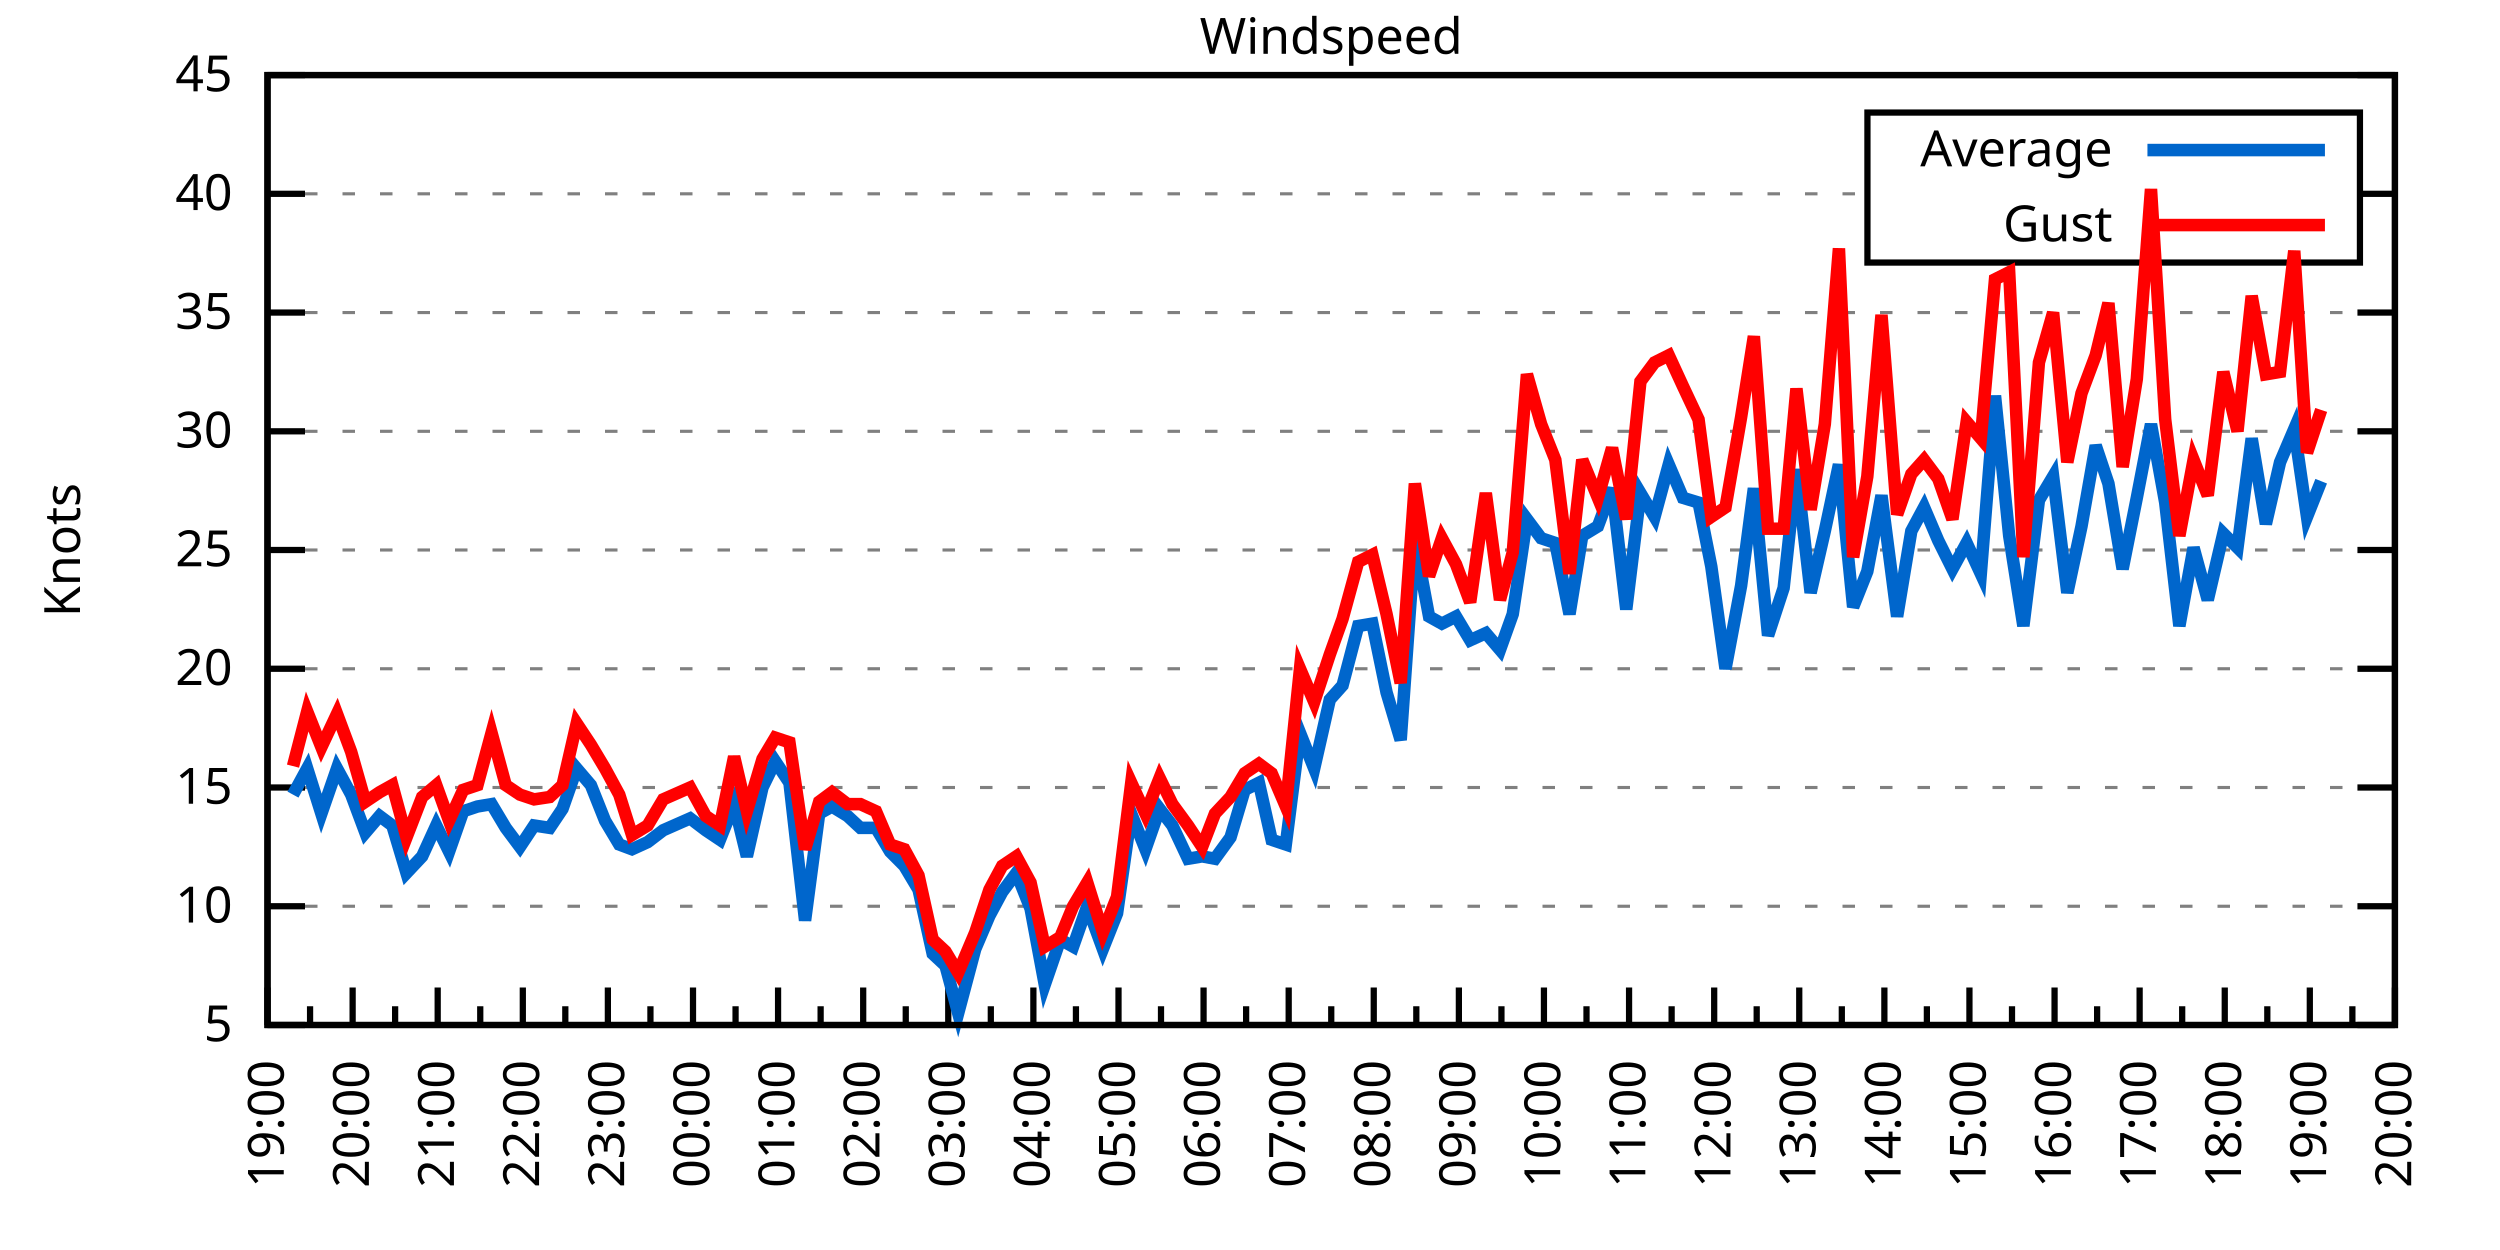
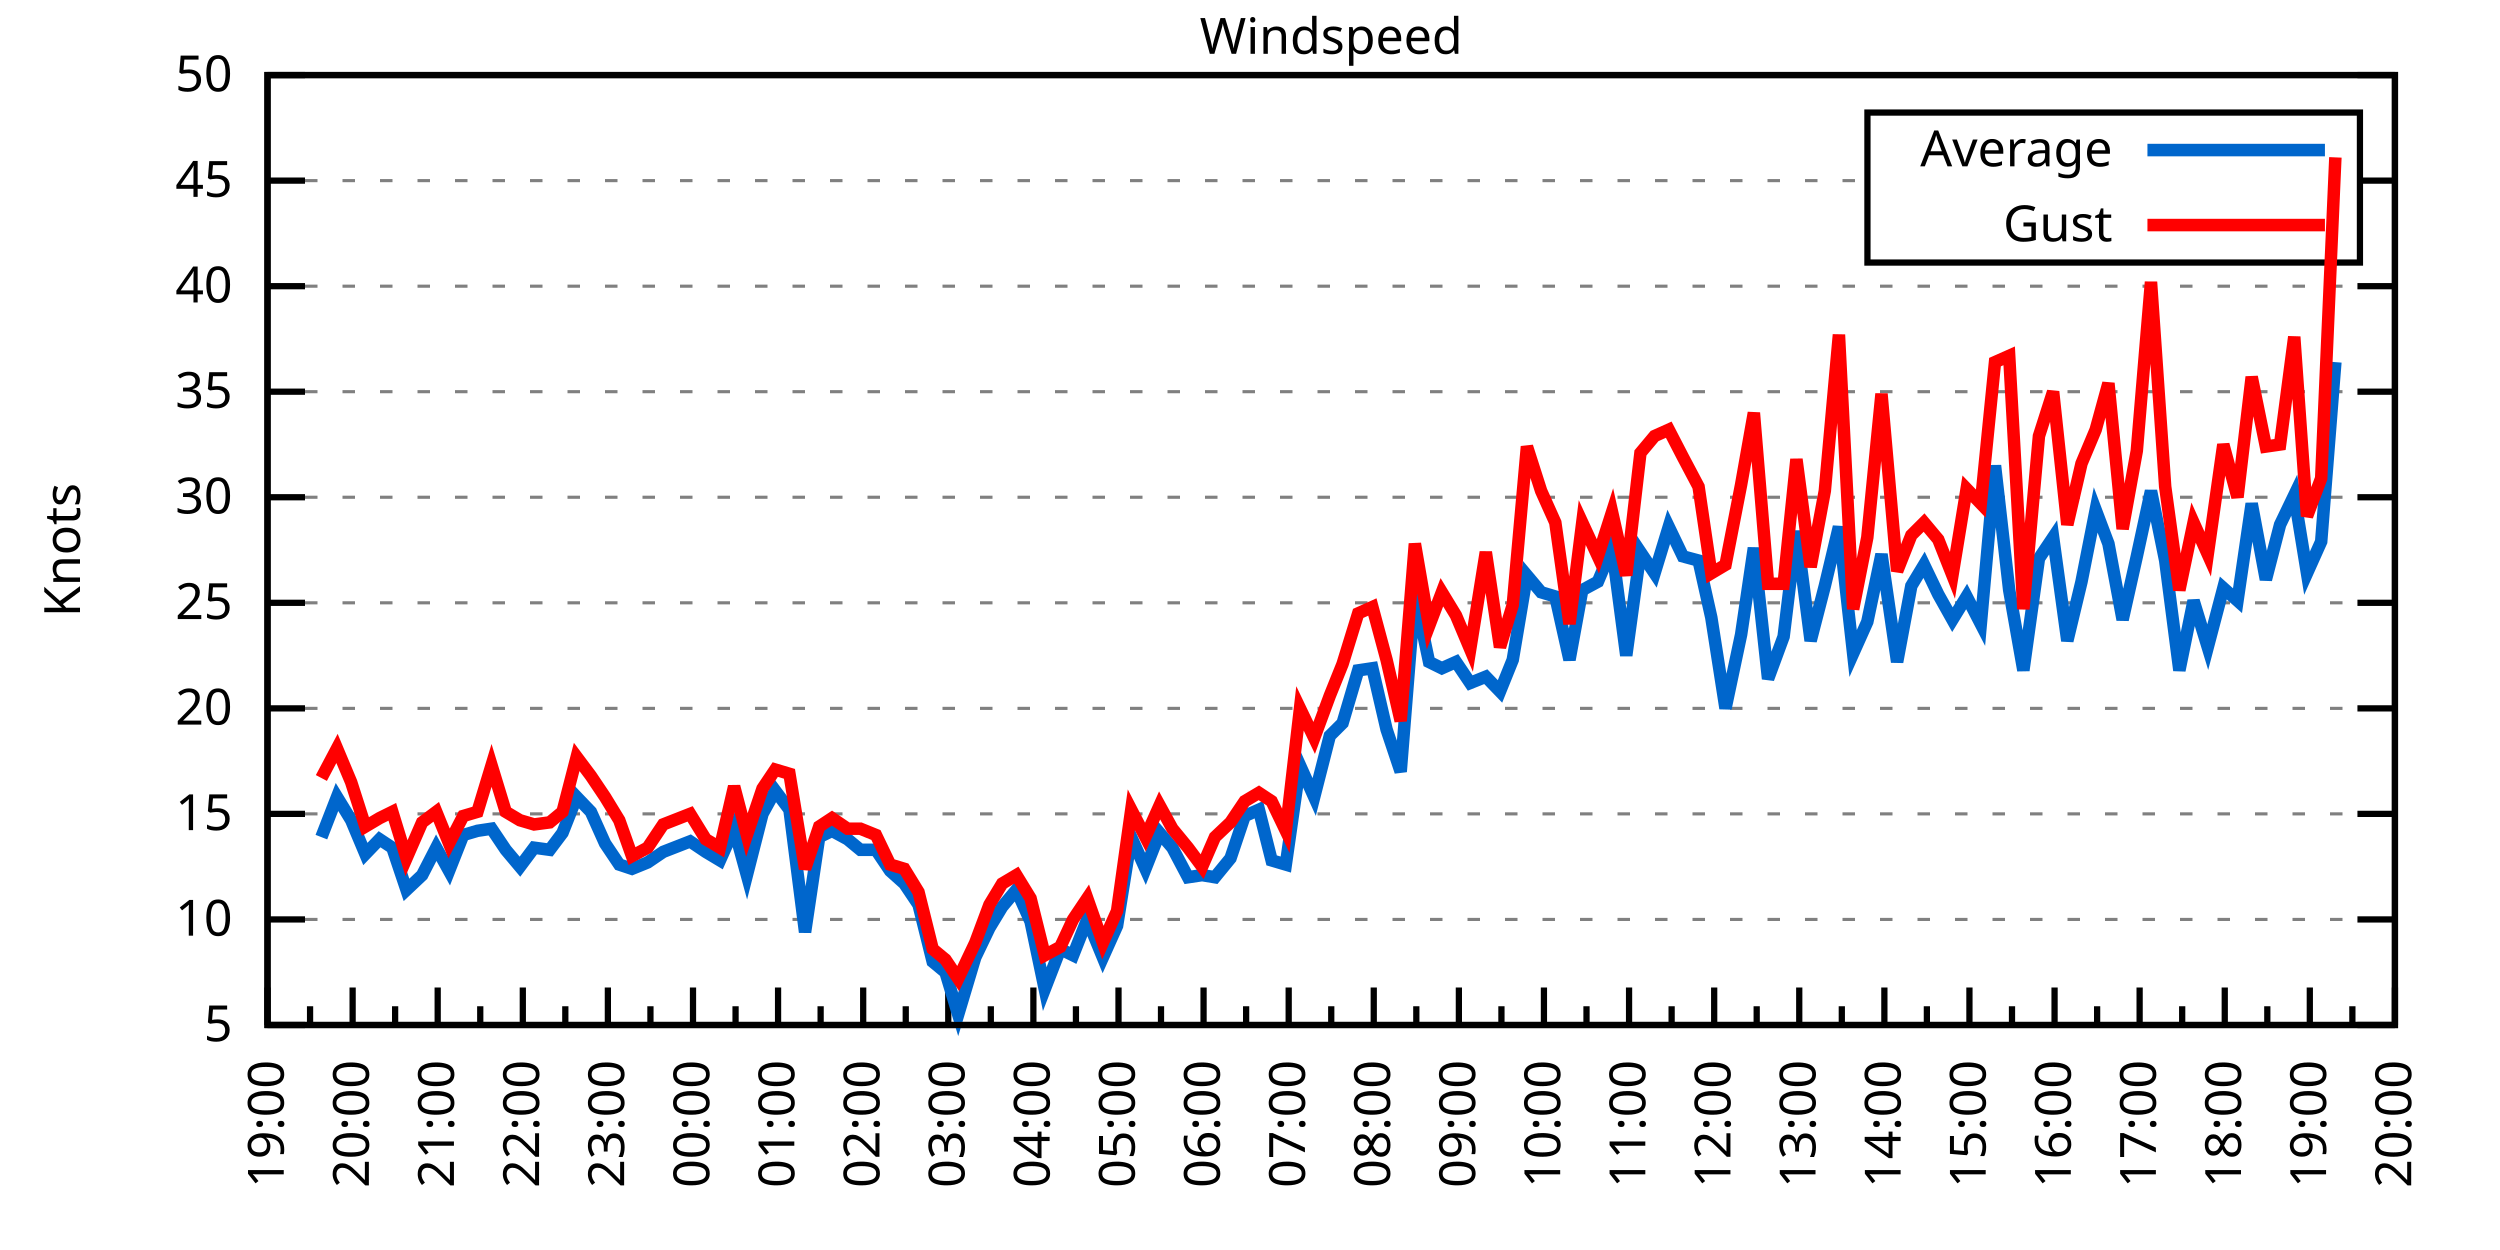
<svg xmlns="http://www.w3.org/2000/svg" xmlns:xlink="http://www.w3.org/1999/xlink" width="400" height="200" viewBox="0 0 400 200">
  <g id="gnuplot_canvas">
    <rect x="0" y="0" width="400" height="200" fill="none" />
    <defs>
      <circle id="gpDot" r="0.5" stroke-width="0.5" stroke="currentColor" />
      <path id="gpPt0" stroke-width="0.333" stroke="currentColor" d="M-1,0 h2 M0,-1 v2" />
      <path id="gpPt1" stroke-width="0.333" stroke="currentColor" d="M-1,-1 L1,1 M1,-1 L-1,1" />
      <path id="gpPt2" stroke-width="0.333" stroke="currentColor" d="M-1,0 L1,0 M0,-1 L0,1 M-1,-1 L1,1 M-1,1 L1,-1" />
      <rect id="gpPt3" stroke-width="0.333" stroke="currentColor" x="-1" y="-1" width="2" height="2" />
      <rect id="gpPt4" stroke-width="0.333" stroke="currentColor" fill="currentColor" x="-1" y="-1" width="2" height="2" />
      <circle id="gpPt5" stroke-width="0.333" stroke="currentColor" cx="0" cy="0" r="1" />
      <use xlink:href="#gpPt5" id="gpPt6" fill="currentColor" stroke="none" />
      <path id="gpPt7" stroke-width="0.333" stroke="currentColor" d="M0,-1.33 L-1.33,0.67 L1.33,0.67 z" />
      <use xlink:href="#gpPt7" id="gpPt8" fill="currentColor" stroke="none" />
      <use xlink:href="#gpPt7" id="gpPt9" stroke="currentColor" transform="rotate(180)" />
      <use xlink:href="#gpPt9" id="gpPt10" fill="currentColor" stroke="none" />
      <use xlink:href="#gpPt3" id="gpPt11" stroke="currentColor" transform="rotate(45)" />
      <use xlink:href="#gpPt11" id="gpPt12" fill="currentColor" stroke="none" />
      <path id="gpPt13" stroke-width="0.333" stroke="currentColor" d="M0,1.330 L1.265,0.411 L0.782,-1.067 L-0.782,-1.076 L-1.265,0.411 z" />
      <use xlink:href="#gpPt13" id="gpPt14" fill="currentColor" stroke="none" />
      <filter id="textbox" filterUnits="objectBoundingBox" x="0" y="0" height="1" width="1">
        <feFlood flood-color="white" flood-opacity="1" result="bgnd" />
        <feComposite in="SourceGraphic" in2="bgnd" operator="atop" />
      </filter>
      <filter id="greybox" filterUnits="objectBoundingBox" x="0" y="0" height="1" width="1">
        <feFlood flood-color="lightgrey" flood-opacity="1" result="grey" />
        <feComposite in="SourceGraphic" in2="grey" operator="atop" />
      </filter>
    </defs>
    <g fill="none" color="white" stroke="currentColor" stroke-width="1.00" stroke-linecap="butt" stroke-linejoin="miter">
</g>
    <g fill="none" color="black" stroke="currentColor" stroke-width="1.00" stroke-linecap="butt" stroke-linejoin="miter">
      <g stroke="none" shape-rendering="crispEdges">
        <polygon fill="rgb(255, 255, 255)" points="42.80,164.00 383.18,164.00 383.18,12.02 42.80,12.02 " />
      </g>
    </g>
    <g fill="none" color="black" stroke="currentColor" stroke-width="1.00" stroke-linecap="butt" stroke-linejoin="miter">
</g>
    <g fill="none" color="black" stroke="black" stroke-width="0.50" stroke-linecap="butt" stroke-linejoin="miter">
</g>
    <g fill="none" color="gray" stroke="currentColor" stroke-width="0.50" stroke-linecap="butt" stroke-linejoin="miter">
      <path stroke="gray" stroke-dasharray="2,4" class="gridline" d="M42.80,164.00 L383.19,164.00  " />
    </g>
    <g fill="none" color="gray" stroke="gray" stroke-width="1.00" stroke-linecap="butt" stroke-linejoin="miter">
</g>
    <g fill="none" color="black" stroke="currentColor" stroke-width="1.00" stroke-linecap="butt" stroke-linejoin="miter">
      <path stroke="black" d="M42.80,164.00 L48.80,164.00 M383.19,164.00 L377.19,164.00  " />
      <g transform="translate(37.20,166.60)" stroke="none" fill="black" font-family="Sans" font-size="8.00" text-anchor="end">
        <text>
          <tspan font-family="Sans"> 5</tspan>
        </text>
      </g>
    </g>
    <g fill="none" color="black" stroke="currentColor" stroke-width="1.00" stroke-linecap="butt" stroke-linejoin="miter">
</g>
    <g fill="none" color="black" stroke="black" stroke-width="0.50" stroke-linecap="butt" stroke-linejoin="miter">
</g>
    <g fill="none" color="gray" stroke="currentColor" stroke-width="0.50" stroke-linecap="butt" stroke-linejoin="miter">
-       <path stroke="gray" stroke-dasharray="2,4" class="gridline" d="M42.80,145.00 L383.19,145.00  " />
-     </g>
-     <g fill="none" color="gray" stroke="gray" stroke-width="1.00" stroke-linecap="butt" stroke-linejoin="miter">
- </g>
-     <g fill="none" color="black" stroke="currentColor" stroke-width="1.00" stroke-linecap="butt" stroke-linejoin="miter">
-       <path stroke="black" d="M42.80,145.00 L48.80,145.00 M383.19,145.00 L377.19,145.00  " />
-       <g transform="translate(37.20,147.60)" stroke="none" fill="black" font-family="Sans" font-size="8.00" text-anchor="end">
+       <path stroke="gray" stroke-dasharray="2,4" class="gridline" d="M42.80,147.11 L383.19,147.11  " />
+     </g>
+     <g fill="none" color="gray" stroke="gray" stroke-width="1.00" stroke-linecap="butt" stroke-linejoin="miter">
+ </g>
+     <g fill="none" color="black" stroke="currentColor" stroke-width="1.00" stroke-linecap="butt" stroke-linejoin="miter">
+       <path stroke="black" d="M42.80,147.11 L48.80,147.11 M383.19,147.11 L377.19,147.11  " />
+       <g transform="translate(37.20,149.71)" stroke="none" fill="black" font-family="Sans" font-size="8.00" text-anchor="end">
        <text>
          <tspan font-family="Sans"> 10</tspan>
        </text>
      </g>
    </g>
    <g fill="none" color="black" stroke="currentColor" stroke-width="1.00" stroke-linecap="butt" stroke-linejoin="miter">
</g>
    <g fill="none" color="black" stroke="black" stroke-width="0.50" stroke-linecap="butt" stroke-linejoin="miter">
</g>
    <g fill="none" color="gray" stroke="currentColor" stroke-width="0.50" stroke-linecap="butt" stroke-linejoin="miter">
-       <path stroke="gray" stroke-dasharray="2,4" class="gridline" d="M42.80,126.00 L383.19,126.00  " />
-     </g>
-     <g fill="none" color="gray" stroke="gray" stroke-width="1.00" stroke-linecap="butt" stroke-linejoin="miter">
- </g>
-     <g fill="none" color="black" stroke="currentColor" stroke-width="1.00" stroke-linecap="butt" stroke-linejoin="miter">
-       <path stroke="black" d="M42.80,126.00 L48.80,126.00 M383.19,126.00 L377.19,126.00  " />
-       <g transform="translate(37.20,128.60)" stroke="none" fill="black" font-family="Sans" font-size="8.00" text-anchor="end">
+       <path stroke="gray" stroke-dasharray="2,4" class="gridline" d="M42.80,130.22 L383.19,130.22  " />
+     </g>
+     <g fill="none" color="gray" stroke="gray" stroke-width="1.00" stroke-linecap="butt" stroke-linejoin="miter">
+ </g>
+     <g fill="none" color="black" stroke="currentColor" stroke-width="1.00" stroke-linecap="butt" stroke-linejoin="miter">
+       <path stroke="black" d="M42.80,130.22 L48.80,130.22 M383.19,130.22 L377.19,130.22  " />
+       <g transform="translate(37.20,132.82)" stroke="none" fill="black" font-family="Sans" font-size="8.00" text-anchor="end">
        <text>
          <tspan font-family="Sans"> 15</tspan>
        </text>
      </g>
    </g>
    <g fill="none" color="black" stroke="currentColor" stroke-width="1.00" stroke-linecap="butt" stroke-linejoin="miter">
</g>
    <g fill="none" color="black" stroke="black" stroke-width="0.50" stroke-linecap="butt" stroke-linejoin="miter">
</g>
    <g fill="none" color="gray" stroke="currentColor" stroke-width="0.50" stroke-linecap="butt" stroke-linejoin="miter">
-       <path stroke="gray" stroke-dasharray="2,4" class="gridline" d="M42.80,107.00 L383.19,107.00  " />
-     </g>
-     <g fill="none" color="gray" stroke="gray" stroke-width="1.00" stroke-linecap="butt" stroke-linejoin="miter">
- </g>
-     <g fill="none" color="black" stroke="currentColor" stroke-width="1.00" stroke-linecap="butt" stroke-linejoin="miter">
-       <path stroke="black" d="M42.80,107.00 L48.80,107.00 M383.19,107.00 L377.19,107.00  " />
-       <g transform="translate(37.20,109.60)" stroke="none" fill="black" font-family="Sans" font-size="8.00" text-anchor="end">
+       <path stroke="gray" stroke-dasharray="2,4" class="gridline" d="M42.80,113.34 L383.19,113.34  " />
+     </g>
+     <g fill="none" color="gray" stroke="gray" stroke-width="1.00" stroke-linecap="butt" stroke-linejoin="miter">
+ </g>
+     <g fill="none" color="black" stroke="currentColor" stroke-width="1.00" stroke-linecap="butt" stroke-linejoin="miter">
+       <path stroke="black" d="M42.80,113.34 L48.80,113.34 M383.19,113.34 L377.19,113.34  " />
+       <g transform="translate(37.20,115.94)" stroke="none" fill="black" font-family="Sans" font-size="8.00" text-anchor="end">
        <text>
          <tspan font-family="Sans"> 20</tspan>
        </text>
      </g>
    </g>
    <g fill="none" color="black" stroke="currentColor" stroke-width="1.00" stroke-linecap="butt" stroke-linejoin="miter">
</g>
    <g fill="none" color="black" stroke="black" stroke-width="0.50" stroke-linecap="butt" stroke-linejoin="miter">
</g>
    <g fill="none" color="gray" stroke="currentColor" stroke-width="0.50" stroke-linecap="butt" stroke-linejoin="miter">
-       <path stroke="gray" stroke-dasharray="2,4" class="gridline" d="M42.80,88.00 L383.19,88.00  " />
-     </g>
-     <g fill="none" color="gray" stroke="gray" stroke-width="1.00" stroke-linecap="butt" stroke-linejoin="miter">
- </g>
-     <g fill="none" color="black" stroke="currentColor" stroke-width="1.00" stroke-linecap="butt" stroke-linejoin="miter">
-       <path stroke="black" d="M42.80,88.00 L48.80,88.00 M383.19,88.00 L377.19,88.00  " />
-       <g transform="translate(37.20,90.60)" stroke="none" fill="black" font-family="Sans" font-size="8.00" text-anchor="end">
+       <path stroke="gray" stroke-dasharray="2,4" class="gridline" d="M42.80,96.45 L383.19,96.45  " />
+     </g>
+     <g fill="none" color="gray" stroke="gray" stroke-width="1.00" stroke-linecap="butt" stroke-linejoin="miter">
+ </g>
+     <g fill="none" color="black" stroke="currentColor" stroke-width="1.00" stroke-linecap="butt" stroke-linejoin="miter">
+       <path stroke="black" d="M42.80,96.45 L48.80,96.45 M383.19,96.45 L377.19,96.45  " />
+       <g transform="translate(37.20,99.05)" stroke="none" fill="black" font-family="Sans" font-size="8.00" text-anchor="end">
        <text>
          <tspan font-family="Sans"> 25</tspan>
        </text>
      </g>
    </g>
    <g fill="none" color="black" stroke="currentColor" stroke-width="1.00" stroke-linecap="butt" stroke-linejoin="miter">
</g>
    <g fill="none" color="black" stroke="black" stroke-width="0.50" stroke-linecap="butt" stroke-linejoin="miter">
</g>
    <g fill="none" color="gray" stroke="currentColor" stroke-width="0.50" stroke-linecap="butt" stroke-linejoin="miter">
-       <path stroke="gray" stroke-dasharray="2,4" class="gridline" d="M42.80,69.01 L383.19,69.01  " />
-     </g>
-     <g fill="none" color="gray" stroke="gray" stroke-width="1.00" stroke-linecap="butt" stroke-linejoin="miter">
- </g>
-     <g fill="none" color="black" stroke="currentColor" stroke-width="1.00" stroke-linecap="butt" stroke-linejoin="miter">
-       <path stroke="black" d="M42.80,69.01 L48.80,69.01 M383.19,69.01 L377.19,69.01  " />
-       <g transform="translate(37.20,71.61)" stroke="none" fill="black" font-family="Sans" font-size="8.00" text-anchor="end">
+       <path stroke="gray" stroke-dasharray="2,4" class="gridline" d="M42.80,79.56 L383.19,79.56  " />
+     </g>
+     <g fill="none" color="gray" stroke="gray" stroke-width="1.00" stroke-linecap="butt" stroke-linejoin="miter">
+ </g>
+     <g fill="none" color="black" stroke="currentColor" stroke-width="1.00" stroke-linecap="butt" stroke-linejoin="miter">
+       <path stroke="black" d="M42.80,79.56 L48.80,79.56 M383.19,79.56 L377.19,79.56  " />
+       <g transform="translate(37.20,82.16)" stroke="none" fill="black" font-family="Sans" font-size="8.00" text-anchor="end">
        <text>
          <tspan font-family="Sans"> 30</tspan>
        </text>
      </g>
    </g>
    <g fill="none" color="black" stroke="currentColor" stroke-width="1.00" stroke-linecap="butt" stroke-linejoin="miter">
</g>
    <g fill="none" color="black" stroke="black" stroke-width="0.50" stroke-linecap="butt" stroke-linejoin="miter">
</g>
    <g fill="none" color="gray" stroke="currentColor" stroke-width="0.50" stroke-linecap="butt" stroke-linejoin="miter">
-       <path stroke="gray" stroke-dasharray="2,4" class="gridline" d="M42.80,50.01 L383.19,50.01  " />
-     </g>
-     <g fill="none" color="gray" stroke="gray" stroke-width="1.00" stroke-linecap="butt" stroke-linejoin="miter">
- </g>
-     <g fill="none" color="black" stroke="currentColor" stroke-width="1.00" stroke-linecap="butt" stroke-linejoin="miter">
-       <path stroke="black" d="M42.80,50.01 L48.80,50.01 M383.19,50.01 L377.19,50.01  " />
-       <g transform="translate(37.20,52.61)" stroke="none" fill="black" font-family="Sans" font-size="8.00" text-anchor="end">
+       <path stroke="gray" stroke-dasharray="2,4" class="gridline" d="M42.80,62.67 L383.19,62.67  " />
+     </g>
+     <g fill="none" color="gray" stroke="gray" stroke-width="1.00" stroke-linecap="butt" stroke-linejoin="miter">
+ </g>
+     <g fill="none" color="black" stroke="currentColor" stroke-width="1.00" stroke-linecap="butt" stroke-linejoin="miter">
+       <path stroke="black" d="M42.80,62.67 L48.80,62.67 M383.19,62.67 L377.19,62.67  " />
+       <g transform="translate(37.20,65.27)" stroke="none" fill="black" font-family="Sans" font-size="8.00" text-anchor="end">
        <text>
          <tspan font-family="Sans"> 35</tspan>
        </text>
      </g>
    </g>
    <g fill="none" color="black" stroke="currentColor" stroke-width="1.00" stroke-linecap="butt" stroke-linejoin="miter">
</g>
    <g fill="none" color="black" stroke="black" stroke-width="0.50" stroke-linecap="butt" stroke-linejoin="miter">
</g>
    <g fill="none" color="gray" stroke="currentColor" stroke-width="0.50" stroke-linecap="butt" stroke-linejoin="miter">
-       <path stroke="gray" stroke-dasharray="2,4" class="gridline" d="M42.80,31.01 L298.79,31.01 M377.59,31.01 L383.19,31.01  " />
-     </g>
-     <g fill="none" color="gray" stroke="gray" stroke-width="1.00" stroke-linecap="butt" stroke-linejoin="miter">
- </g>
-     <g fill="none" color="black" stroke="currentColor" stroke-width="1.00" stroke-linecap="butt" stroke-linejoin="miter">
-       <path stroke="black" d="M42.80,31.01 L48.80,31.01 M383.19,31.01 L377.19,31.01  " />
-       <g transform="translate(37.20,33.61)" stroke="none" fill="black" font-family="Sans" font-size="8.00" text-anchor="end">
+       <path stroke="gray" stroke-dasharray="2,4" class="gridline" d="M42.80,45.79 L383.19,45.79  " />
+     </g>
+     <g fill="none" color="gray" stroke="gray" stroke-width="1.00" stroke-linecap="butt" stroke-linejoin="miter">
+ </g>
+     <g fill="none" color="black" stroke="currentColor" stroke-width="1.00" stroke-linecap="butt" stroke-linejoin="miter">
+       <path stroke="black" d="M42.80,45.79 L48.80,45.79 M383.19,45.79 L377.19,45.79  " />
+       <g transform="translate(37.20,48.39)" stroke="none" fill="black" font-family="Sans" font-size="8.00" text-anchor="end">
        <text>
          <tspan font-family="Sans"> 40</tspan>
+         </text>
+       </g>
+     </g>
+     <g fill="none" color="black" stroke="currentColor" stroke-width="1.00" stroke-linecap="butt" stroke-linejoin="miter">
+ </g>
+     <g fill="none" color="black" stroke="black" stroke-width="0.50" stroke-linecap="butt" stroke-linejoin="miter">
+ </g>
+     <g fill="none" color="gray" stroke="currentColor" stroke-width="0.50" stroke-linecap="butt" stroke-linejoin="miter">
+       <path stroke="gray" stroke-dasharray="2,4" class="gridline" d="M42.80,28.90 L298.79,28.90 M377.59,28.90 L383.19,28.90  " />
+     </g>
+     <g fill="none" color="gray" stroke="gray" stroke-width="1.00" stroke-linecap="butt" stroke-linejoin="miter">
+ </g>
+     <g fill="none" color="black" stroke="currentColor" stroke-width="1.00" stroke-linecap="butt" stroke-linejoin="miter">
+       <path stroke="black" d="M42.80,28.90 L48.80,28.90 M383.19,28.90 L377.19,28.90  " />
+       <g transform="translate(37.20,31.50)" stroke="none" fill="black" font-family="Sans" font-size="8.00" text-anchor="end">
+         <text>
+           <tspan font-family="Sans"> 45</tspan>
        </text>
      </g>
    </g>
    <g fill="none" color="black" stroke="currentColor" stroke-width="1.00" stroke-linecap="butt" stroke-linejoin="miter">
</g>
    <g fill="none" color="black" stroke="black" stroke-width="0.50" stroke-linecap="butt" stroke-linejoin="miter">
</g>
    <g fill="none" color="gray" stroke="currentColor" stroke-width="0.50" stroke-linecap="butt" stroke-linejoin="miter">
      <path stroke="gray" stroke-dasharray="2,4" class="gridline" d="M42.80,12.01 L383.19,12.01  " />
    </g>
    <g fill="none" color="gray" stroke="gray" stroke-width="1.00" stroke-linecap="butt" stroke-linejoin="miter">
</g>
    <g fill="none" color="black" stroke="currentColor" stroke-width="1.00" stroke-linecap="butt" stroke-linejoin="miter">
      <path stroke="black" d="M42.80,12.01 L48.80,12.01 M383.19,12.01 L377.19,12.01  " />
      <g transform="translate(37.20,14.61)" stroke="none" fill="black" font-family="Sans" font-size="8.00" text-anchor="end">
        <text>
-           <tspan font-family="Sans"> 45</tspan>
+           <tspan font-family="Sans"> 50</tspan>
        </text>
      </g>
    </g>
    <g fill="none" color="black" stroke="currentColor" stroke-width="1.00" stroke-linecap="butt" stroke-linejoin="miter">
      <path stroke="black" d="M42.80,164.00 L42.80,158.00  " />
      <g transform="translate(45.40,169.60) rotate(270)" stroke="none" fill="black" font-family="Sans" font-size="8.00" text-anchor="end">
        <text>
          <tspan font-family="Sans">19:00</tspan>
        </text>
      </g>
    </g>
    <g fill="none" color="black" stroke="currentColor" stroke-width="1.00" stroke-linecap="butt" stroke-linejoin="miter">
      <path stroke="black" d="M49.61,164.00 L49.61,161.00 M56.42,164.00 L56.42,158.00  " />
      <g transform="translate(59.02,169.60) rotate(270)" stroke="none" fill="black" font-family="Sans" font-size="8.00" text-anchor="end">
        <text>
          <tspan font-family="Sans">20:00</tspan>
        </text>
      </g>
    </g>
    <g fill="none" color="black" stroke="currentColor" stroke-width="1.00" stroke-linecap="butt" stroke-linejoin="miter">
      <path stroke="black" d="M63.22,164.00 L63.22,161.00 M70.03,164.00 L70.03,158.00  " />
      <g transform="translate(72.63,169.60) rotate(270)" stroke="none" fill="black" font-family="Sans" font-size="8.00" text-anchor="end">
        <text>
          <tspan font-family="Sans">21:00</tspan>
        </text>
      </g>
    </g>
    <g fill="none" color="black" stroke="currentColor" stroke-width="1.00" stroke-linecap="butt" stroke-linejoin="miter">
      <path stroke="black" d="M76.84,164.00 L76.84,161.00 M83.65,164.00 L83.65,158.00  " />
      <g transform="translate(86.25,169.60) rotate(270)" stroke="none" fill="black" font-family="Sans" font-size="8.00" text-anchor="end">
        <text>
          <tspan font-family="Sans">22:00</tspan>
        </text>
      </g>
    </g>
    <g fill="none" color="black" stroke="currentColor" stroke-width="1.00" stroke-linecap="butt" stroke-linejoin="miter">
      <path stroke="black" d="M90.45,164.00 L90.45,161.00 M97.26,164.00 L97.26,158.00  " />
      <g transform="translate(99.86,169.60) rotate(270)" stroke="none" fill="black" font-family="Sans" font-size="8.00" text-anchor="end">
        <text>
          <tspan font-family="Sans">23:00</tspan>
        </text>
      </g>
    </g>
    <g fill="none" color="black" stroke="currentColor" stroke-width="1.00" stroke-linecap="butt" stroke-linejoin="miter">
      <path stroke="black" d="M104.07,164.00 L104.07,161.00 M110.88,164.00 L110.88,158.00  " />
      <g transform="translate(113.48,169.60) rotate(270)" stroke="none" fill="black" font-family="Sans" font-size="8.00" text-anchor="end">
        <text>
          <tspan font-family="Sans">00:00</tspan>
        </text>
      </g>
    </g>
    <g fill="none" color="black" stroke="currentColor" stroke-width="1.00" stroke-linecap="butt" stroke-linejoin="miter">
      <path stroke="black" d="M117.69,164.00 L117.69,161.00 M124.49,164.00 L124.49,158.00  " />
      <g transform="translate(127.09,169.60) rotate(270)" stroke="none" fill="black" font-family="Sans" font-size="8.00" text-anchor="end">
        <text>
          <tspan font-family="Sans">01:00</tspan>
        </text>
      </g>
    </g>
    <g fill="none" color="black" stroke="currentColor" stroke-width="1.00" stroke-linecap="butt" stroke-linejoin="miter">
      <path stroke="black" d="M131.30,164.00 L131.30,161.00 M138.11,164.00 L138.11,158.00  " />
      <g transform="translate(140.71,169.60) rotate(270)" stroke="none" fill="black" font-family="Sans" font-size="8.00" text-anchor="end">
        <text>
          <tspan font-family="Sans">02:00</tspan>
        </text>
      </g>
    </g>
    <g fill="none" color="black" stroke="currentColor" stroke-width="1.00" stroke-linecap="butt" stroke-linejoin="miter">
      <path stroke="black" d="M144.92,164.00 L144.92,161.00 M151.72,164.00 L151.72,158.00  " />
      <g transform="translate(154.32,169.60) rotate(270)" stroke="none" fill="black" font-family="Sans" font-size="8.00" text-anchor="end">
        <text>
          <tspan font-family="Sans">03:00</tspan>
        </text>
      </g>
    </g>
    <g fill="none" color="black" stroke="currentColor" stroke-width="1.00" stroke-linecap="butt" stroke-linejoin="miter">
      <path stroke="black" d="M158.53,164.00 L158.53,161.00 M165.34,164.00 L165.34,158.00  " />
      <g transform="translate(167.94,169.60) rotate(270)" stroke="none" fill="black" font-family="Sans" font-size="8.00" text-anchor="end">
        <text>
          <tspan font-family="Sans">04:00</tspan>
        </text>
      </g>
    </g>
    <g fill="none" color="black" stroke="currentColor" stroke-width="1.00" stroke-linecap="butt" stroke-linejoin="miter">
      <path stroke="black" d="M172.15,164.00 L172.15,161.00 M178.96,164.00 L178.96,158.00  " />
      <g transform="translate(181.56,169.60) rotate(270)" stroke="none" fill="black" font-family="Sans" font-size="8.00" text-anchor="end">
        <text>
          <tspan font-family="Sans">05:00</tspan>
        </text>
      </g>
    </g>
    <g fill="none" color="black" stroke="currentColor" stroke-width="1.00" stroke-linecap="butt" stroke-linejoin="miter">
      <path stroke="black" d="M185.76,164.00 L185.76,161.00 M192.57,164.00 L192.57,158.00  " />
      <g transform="translate(195.17,169.60) rotate(270)" stroke="none" fill="black" font-family="Sans" font-size="8.00" text-anchor="end">
        <text>
          <tspan font-family="Sans">06:00</tspan>
        </text>
      </g>
    </g>
    <g fill="none" color="black" stroke="currentColor" stroke-width="1.00" stroke-linecap="butt" stroke-linejoin="miter">
      <path stroke="black" d="M199.38,164.00 L199.38,161.00 M206.19,164.00 L206.19,158.00  " />
      <g transform="translate(208.79,169.60) rotate(270)" stroke="none" fill="black" font-family="Sans" font-size="8.00" text-anchor="end">
        <text>
          <tspan font-family="Sans">07:00</tspan>
        </text>
      </g>
    </g>
    <g fill="none" color="black" stroke="currentColor" stroke-width="1.00" stroke-linecap="butt" stroke-linejoin="miter">
      <path stroke="black" d="M213.00,164.00 L213.00,161.00 M219.80,164.00 L219.80,158.00  " />
      <g transform="translate(222.40,169.60) rotate(270)" stroke="none" fill="black" font-family="Sans" font-size="8.00" text-anchor="end">
        <text>
          <tspan font-family="Sans">08:00</tspan>
        </text>
      </g>
    </g>
    <g fill="none" color="black" stroke="currentColor" stroke-width="1.00" stroke-linecap="butt" stroke-linejoin="miter">
      <path stroke="black" d="M226.61,164.00 L226.61,161.00 M233.42,164.00 L233.42,158.00  " />
      <g transform="translate(236.02,169.60) rotate(270)" stroke="none" fill="black" font-family="Sans" font-size="8.00" text-anchor="end">
        <text>
          <tspan font-family="Sans">09:00</tspan>
        </text>
      </g>
    </g>
    <g fill="none" color="black" stroke="currentColor" stroke-width="1.00" stroke-linecap="butt" stroke-linejoin="miter">
      <path stroke="black" d="M240.23,164.00 L240.23,161.00 M247.03,164.00 L247.03,158.00  " />
      <g transform="translate(249.63,169.60) rotate(270)" stroke="none" fill="black" font-family="Sans" font-size="8.00" text-anchor="end">
        <text>
          <tspan font-family="Sans">10:00</tspan>
        </text>
      </g>
    </g>
    <g fill="none" color="black" stroke="currentColor" stroke-width="1.00" stroke-linecap="butt" stroke-linejoin="miter">
      <path stroke="black" d="M253.84,164.00 L253.84,161.00 M260.65,164.00 L260.65,158.00  " />
      <g transform="translate(263.25,169.60) rotate(270)" stroke="none" fill="black" font-family="Sans" font-size="8.00" text-anchor="end">
        <text>
          <tspan font-family="Sans">11:00</tspan>
        </text>
      </g>
    </g>
    <g fill="none" color="black" stroke="currentColor" stroke-width="1.00" stroke-linecap="butt" stroke-linejoin="miter">
      <path stroke="black" d="M267.46,164.00 L267.46,161.00 M274.27,164.00 L274.27,158.00  " />
      <g transform="translate(276.87,169.60) rotate(270)" stroke="none" fill="black" font-family="Sans" font-size="8.00" text-anchor="end">
        <text>
          <tspan font-family="Sans">12:00</tspan>
        </text>
      </g>
    </g>
    <g fill="none" color="black" stroke="currentColor" stroke-width="1.00" stroke-linecap="butt" stroke-linejoin="miter">
      <path stroke="black" d="M281.07,164.00 L281.07,161.00 M287.88,164.00 L287.88,158.00  " />
      <g transform="translate(290.48,169.60) rotate(270)" stroke="none" fill="black" font-family="Sans" font-size="8.00" text-anchor="end">
        <text>
          <tspan font-family="Sans">13:00</tspan>
        </text>
      </g>
    </g>
    <g fill="none" color="black" stroke="currentColor" stroke-width="1.00" stroke-linecap="butt" stroke-linejoin="miter">
      <path stroke="black" d="M294.69,164.00 L294.69,161.00 M301.50,164.00 L301.50,158.00  " />
      <g transform="translate(304.10,169.60) rotate(270)" stroke="none" fill="black" font-family="Sans" font-size="8.00" text-anchor="end">
        <text>
          <tspan font-family="Sans">14:00</tspan>
        </text>
      </g>
    </g>
    <g fill="none" color="black" stroke="currentColor" stroke-width="1.00" stroke-linecap="butt" stroke-linejoin="miter">
      <path stroke="black" d="M308.30,164.00 L308.30,161.00 M315.11,164.00 L315.11,158.00  " />
      <g transform="translate(317.71,169.60) rotate(270)" stroke="none" fill="black" font-family="Sans" font-size="8.00" text-anchor="end">
        <text>
          <tspan font-family="Sans">15:00</tspan>
        </text>
      </g>
    </g>
    <g fill="none" color="black" stroke="currentColor" stroke-width="1.00" stroke-linecap="butt" stroke-linejoin="miter">
      <path stroke="black" d="M321.92,164.00 L321.92,161.00 M328.73,164.00 L328.73,158.00  " />
      <g transform="translate(331.33,169.60) rotate(270)" stroke="none" fill="black" font-family="Sans" font-size="8.00" text-anchor="end">
        <text>
          <tspan font-family="Sans">16:00</tspan>
        </text>
      </g>
    </g>
    <g fill="none" color="black" stroke="currentColor" stroke-width="1.00" stroke-linecap="butt" stroke-linejoin="miter">
      <path stroke="black" d="M335.54,164.00 L335.54,161.00 M342.34,164.00 L342.34,158.00  " />
      <g transform="translate(344.94,169.60) rotate(270)" stroke="none" fill="black" font-family="Sans" font-size="8.00" text-anchor="end">
        <text>
          <tspan font-family="Sans">17:00</tspan>
        </text>
      </g>
    </g>
    <g fill="none" color="black" stroke="currentColor" stroke-width="1.00" stroke-linecap="butt" stroke-linejoin="miter">
      <path stroke="black" d="M349.15,164.00 L349.15,161.00 M355.96,164.00 L355.96,158.00  " />
      <g transform="translate(358.56,169.60) rotate(270)" stroke="none" fill="black" font-family="Sans" font-size="8.00" text-anchor="end">
        <text>
          <tspan font-family="Sans">18:00</tspan>
        </text>
      </g>
    </g>
    <g fill="none" color="black" stroke="currentColor" stroke-width="1.00" stroke-linecap="butt" stroke-linejoin="miter">
      <path stroke="black" d="M362.77,164.00 L362.77,161.00 M369.57,164.00 L369.57,158.00  " />
      <g transform="translate(372.17,169.60) rotate(270)" stroke="none" fill="black" font-family="Sans" font-size="8.00" text-anchor="end">
        <text>
          <tspan font-family="Sans">19:00</tspan>
        </text>
      </g>
    </g>
    <g fill="none" color="black" stroke="currentColor" stroke-width="1.00" stroke-linecap="butt" stroke-linejoin="miter">
      <path stroke="black" d="M376.38,164.00 L376.38,161.00 M383.19,164.00 L383.19,158.00  " />
      <g transform="translate(385.79,169.60) rotate(270)" stroke="none" fill="black" font-family="Sans" font-size="8.00" text-anchor="end">
        <text>
          <tspan font-family="Sans">20:00</tspan>
        </text>
      </g>
    </g>
    <g fill="none" color="black" stroke="currentColor" stroke-width="1.00" stroke-linecap="butt" stroke-linejoin="miter">
</g>
    <g fill="none" color="black" stroke="currentColor" stroke-width="1.00" stroke-linecap="butt" stroke-linejoin="miter">
      <path stroke="black" d="M42.80,12.01 L42.80,164.00 L383.19,164.00 L383.19,12.01 L42.80,12.01 Z  " />
    </g>
    <g fill="none" color="black" stroke="currentColor" stroke-width="1.00" stroke-linecap="butt" stroke-linejoin="miter">
      <g transform="translate(12.80,88.01) rotate(270)" stroke="none" fill="black" font-family="Sans" font-size="8.00" text-anchor="middle">
        <text>
          <tspan font-family="Sans">Knots</tspan>
        </text>
      </g>
    </g>
    <g fill="none" color="black" stroke="currentColor" stroke-width="1.00" stroke-linecap="butt" stroke-linejoin="miter">
</g>
    <g fill="none" color="black" stroke="currentColor" stroke-width="1.00" stroke-linecap="butt" stroke-linejoin="miter">
      <path stroke="black" d="M298.79,42.01 L298.79,18.01 L377.59,18.01 L377.59,42.01 L298.79,42.01 Z  " />
    </g>
    <g id="Windspeed_plot_1">
      <g fill="none" color="white" stroke="black" stroke-width="2.00" stroke-linecap="butt" stroke-linejoin="miter">
</g>
      <g fill="none" color="black" stroke="currentColor" stroke-width="2.00" stroke-linecap="butt" stroke-linejoin="miter">
        <g transform="translate(337.99,26.61)" stroke="none" fill="black" font-family="Sans" font-size="8.00" text-anchor="end">
          <text>
            <tspan font-family="Sans">Average</tspan>
          </text>
        </g>
      </g>
      <g fill="none" color="black" stroke="currentColor" stroke-width="2.00" stroke-linecap="butt" stroke-linejoin="miter">
-         <path stroke="rgb(  0, 102, 204)" d="M343.59,24.01 L371.99,24.01 M46.88,127.14 L49.15,122.96 L51.42,130.18 L53.92,122.96 L56.19,127.14 L58.46,133.22   L60.73,130.56 L62.77,132.08 L65.04,139.68 L67.54,137.02 L69.80,132.08 L71.85,136.26 L74.12,129.80 L76.39,129.04   L78.65,128.66 L80.92,132.46 L83.19,135.50 L85.46,132.08 L87.96,132.46 L90.00,129.42 L92.27,122.96 L94.54,125.62   L96.81,131.32 L99.08,135.12 L101.12,135.88 L103.62,134.74 L106.11,132.84 L110.42,130.94 L112.92,132.84 L115.19,134.36   L117.46,128.66 L119.50,137.02 L122.00,126.00 L124.04,121.82 L126.31,125.24 L128.81,147.28 L131.07,130.18 L133.12,129.04   L135.61,130.56 L137.66,132.46 L140.15,132.46 L142.42,136.26 L144.69,138.54 L146.96,142.34 L149.23,152.60 L151.27,154.50   L153.31,162.10 L156.04,151.84 L158.31,146.52 L160.35,142.72 L162.62,139.68 L164.89,145.38 L167.16,157.54 L169.65,150.32   L171.69,151.46 L173.96,145.00 L176.46,151.84 L178.73,146.14 L181.00,130.18 L183.27,135.88 L185.54,129.42 L187.58,132.08   L190.08,137.40 L192.34,137.02 L194.39,137.40 L196.88,133.98 L199.15,126.38 L201.42,125.24 L203.46,134.36 L205.73,135.12   L208.00,117.26 L210.27,122.96 L212.77,111.94 L214.81,109.66 L217.31,100.16 L219.58,99.78 L221.85,110.80 L224.11,118.40   L226.38,86.49 L228.65,98.64 L230.70,99.78 L232.96,98.64 L235.23,102.44 L237.73,101.30 L240.00,103.96 L242.04,98.26   L244.31,83.07 L246.58,86.11 L248.85,86.87 L251.12,98.26 L253.16,85.73 L255.66,84.21 L257.93,78.13 L260.20,97.50   L262.47,78.89 L264.73,82.69 L267.00,74.33 L269.27,79.65 L271.77,80.41 L273.81,90.66 L276.08,107.00 L278.58,93.70   L280.62,78.13 L282.89,101.68 L285.38,94.08 L287.43,75.09 L289.70,94.84 L291.97,84.97 L294.23,74.33 L296.50,97.12   L298.77,91.42 L301.04,79.27 L303.54,98.64 L305.81,84.97 L307.85,81.17 L310.12,86.49 L312.39,91.04 L314.66,86.87   L316.93,91.80 L319.20,63.31 L321.47,85.73 L323.74,100.16 L326.23,80.03 L328.50,76.23 L330.77,94.84 L333.04,84.21   L335.31,71.29 L337.35,77.37 L339.62,91.04 L341.89,79.65 L344.16,67.87 L346.43,80.41 L348.70,100.16 L350.97,87.63   L353.24,95.98 L355.73,85.35 L358.00,87.63 L360.27,70.15 L362.54,83.83 L364.81,73.95 L367.08,68.63 L369.12,82.69   L371.39,76.99  " />
+         <path stroke="rgb(  0, 102, 204)" d="M343.59,24.01 L371.99,24.01 M51.42,133.94 L53.92,127.52 L56.19,131.24 L58.46,136.64 L60.73,134.28 L62.77,135.63   L65.04,142.38 L67.54,140.02 L69.80,135.63 L71.85,139.34 L74.12,133.60 L76.39,132.93 L78.65,132.59 L80.92,135.97   L83.19,138.67 L85.46,135.63 L87.96,135.97 L90.00,133.26 L92.27,127.52 L94.54,129.89 L96.81,134.95 L99.08,138.33   L101.12,139.01 L103.62,137.99 L106.11,136.30 L110.42,134.62 L112.92,136.30 L115.19,137.66 L117.46,132.59 L119.50,140.02   L122.00,130.22 L124.04,126.51 L126.31,129.55 L128.81,149.14 L131.07,133.94 L133.12,132.93 L135.61,134.28 L137.66,135.97   L140.15,135.97 L142.42,139.34 L144.69,141.37 L146.96,144.75 L149.23,153.87 L151.27,155.56 L153.31,162.31 L156.04,153.19   L158.31,148.46 L160.35,145.09 L162.62,142.38 L164.89,147.45 L167.16,158.26 L169.65,151.84 L171.69,152.85 L173.96,147.11   L176.46,153.19 L178.73,148.13 L181.00,133.94 L183.27,139.01 L185.54,133.26 L187.58,135.63 L190.08,140.36 L192.34,140.02   L194.39,140.36 L196.88,137.32 L199.15,130.56 L201.42,129.55 L203.46,137.66 L205.73,138.33 L208.00,122.46 L210.27,127.52   L212.77,117.73 L214.81,115.70 L217.31,107.26 L219.58,106.92 L221.85,116.71 L224.11,123.47 L226.38,95.10 L228.65,105.91   L230.70,106.92 L232.96,105.91 L235.23,109.28 L237.73,108.27 L240.00,110.63 L242.04,105.57 L244.31,92.06 L246.58,94.76   L248.85,95.44 L251.12,105.57 L253.16,94.42 L255.66,93.07 L257.93,87.67 L260.20,104.89 L262.47,88.34 L264.73,91.72   L267.00,84.29 L269.27,89.02 L271.77,89.69 L273.81,98.81 L276.08,113.34 L278.58,101.52 L280.62,87.67 L282.89,108.61   L285.38,101.85 L287.43,84.97 L289.70,102.53 L291.97,93.75 L294.23,84.29 L296.50,104.56 L298.77,99.49 L301.04,88.68   L303.54,105.91 L305.81,93.75 L307.85,90.37 L310.12,95.10 L312.39,99.15 L314.66,95.44 L316.93,99.83 L319.20,74.49   L321.47,94.42 L323.74,107.26 L326.23,89.36 L328.50,85.98 L330.77,102.53 L333.04,93.07 L335.31,81.59 L337.35,86.99   L339.62,99.15 L341.89,89.02 L344.16,78.55 L346.43,89.69 L348.70,107.26 L350.97,96.11 L353.24,103.54 L355.73,94.08   L358.00,96.11 L360.27,80.57 L362.54,92.73 L364.81,83.95 L367.08,79.22 L369.12,91.72 L371.39,86.65 L373.66,57.94    " />
      </g>
    </g>
    <g id="Windspeed_plot_2">
      <g fill="none" color="black" stroke="currentColor" stroke-width="2.00" stroke-linecap="butt" stroke-linejoin="miter">
        <g transform="translate(337.99,38.61)" stroke="none" fill="black" font-family="Sans" font-size="8.00" text-anchor="end">
          <text>
            <tspan font-family="Sans">Gust</tspan>
          </text>
        </g>
      </g>
      <g fill="none" color="black" stroke="currentColor" stroke-width="2.00" stroke-linecap="butt" stroke-linejoin="miter">
-         <path stroke="rgb(255,   0,   0)" d="M343.59,36.01 L371.99,36.01 M46.88,122.58 L49.15,113.84 L51.42,119.54 L53.92,114.22 L56.19,120.30 L58.46,128.28   L60.73,126.76 L62.77,125.62 L65.04,133.98 L67.54,127.52 L69.80,125.62 L71.85,131.32 L74.12,126.38 L76.39,125.62   L78.65,117.26 L80.92,125.62 L83.19,127.14 L85.46,127.90 L87.96,127.52 L90.00,125.62 L92.27,115.74 L94.54,119.16   L96.81,122.96 L99.08,127.14 L101.12,133.60 L103.62,132.08 L106.11,127.90 L110.42,126.00 L112.92,130.56 L115.19,132.08   L117.46,121.06 L119.50,129.80 L122.00,121.44 L124.04,118.02 L126.31,118.78 L128.81,135.88 L131.07,128.28 L133.12,126.76   L135.61,128.66 L137.66,128.66 L140.15,129.80 L142.42,135.12 L144.69,135.88 L146.96,140.06 L149.23,150.32 L151.27,152.22   L153.31,155.64 L156.04,149.18 L158.31,142.34 L160.35,138.54 L162.62,137.02 L164.89,141.20 L167.16,151.46 L169.65,149.94   L171.69,145.00 L173.96,141.20 L176.46,149.18 L178.73,143.48 L181.00,125.24 L183.27,130.18 L185.54,124.48 L187.58,128.66   L190.08,132.08 L192.34,135.50 L194.39,130.18 L196.88,127.52 L199.15,123.72 L201.42,122.20 L203.46,123.72 L205.73,129.04   L208.00,107.00 L210.27,112.32 L212.77,104.72 L214.81,99.02 L217.31,89.90 L219.58,88.76 L221.85,98.26 L224.11,109.28   L226.38,77.37 L228.65,92.18 L230.70,86.11 L232.96,90.28 L235.23,96.36 L237.73,78.89 L240.00,95.98 L242.04,88.38   L244.31,59.89 L246.58,67.87 L248.85,73.57 L251.12,91.80 L253.16,73.57 L255.66,79.65 L257.93,71.67 L260.20,83.07   L262.47,61.03 L264.73,57.99 L267.00,56.85 L269.27,61.79 L271.77,67.11 L273.81,82.69 L276.08,81.17 L278.58,66.73   L280.62,53.81 L282.89,84.59 L285.38,84.59 L287.43,62.17 L289.70,81.55 L291.97,67.87 L294.23,39.75 L296.50,89.14   L298.77,76.23 L301.04,50.39 L303.54,82.31 L305.81,75.85 L307.85,73.57 L310.12,76.61 L312.39,83.07 L314.66,67.49   L316.93,70.15 L319.20,44.69 L321.47,43.55 L323.74,89.14 L326.23,57.99 L328.50,50.01 L330.77,73.95 L333.04,62.93   L335.31,56.85 L337.35,48.49 L339.62,74.71 L341.89,60.65 L344.16,30.25 L346.43,67.11 L348.70,85.73 L350.97,73.57   L353.24,79.27 L355.73,59.51 L358.00,69.01 L360.27,47.35 L362.54,59.89 L364.81,59.51 L367.08,40.13 L369.12,72.43   L371.39,65.59  " />
+         <path stroke="rgb(255,   0,   0)" d="M343.59,36.01 L371.99,36.01 M51.42,124.48 L53.92,119.75 L56.19,125.16 L58.46,132.25 L60.73,130.90 L62.77,129.89   L65.04,137.32 L67.54,131.58 L69.80,129.89 L71.85,134.95 L74.12,130.56 L76.39,129.89 L78.65,122.46 L80.92,129.89   L83.19,131.24 L85.46,131.91 L87.96,131.58 L90.00,129.89 L92.27,121.11 L94.54,124.14 L96.81,127.52 L99.08,131.24   L101.12,136.98 L103.62,135.63 L106.11,131.91 L110.42,130.22 L112.92,134.28 L115.19,135.63 L117.46,125.83 L119.50,133.60   L122.00,126.17 L124.04,123.13 L126.31,123.81 L128.81,139.01 L131.07,132.25 L133.12,130.90 L135.61,132.59 L137.66,132.59   L140.15,133.60 L142.42,138.33 L144.69,139.01 L146.96,142.72 L149.23,151.84 L151.27,153.53 L153.31,156.57 L156.04,150.83   L158.31,144.75 L160.35,141.37 L162.62,140.02 L164.89,143.73 L167.16,152.85 L169.65,151.50 L171.69,147.11 L173.96,143.73   L176.46,150.83 L178.73,145.76 L181.00,129.55 L183.27,133.94 L185.54,128.87 L187.58,132.59 L190.08,135.63 L192.34,138.67   L194.39,133.94 L196.88,131.58 L199.15,128.20 L201.42,126.85 L203.46,128.20 L205.73,132.93 L208.00,113.34 L210.27,118.07   L212.77,111.31 L214.81,106.24 L217.31,98.14 L219.58,97.12 L221.85,105.57 L224.11,115.36 L226.38,86.99 L228.65,100.16   L230.70,94.76 L232.96,98.48 L235.23,103.88 L237.73,88.34 L240.00,103.54 L242.04,96.79 L244.31,71.45 L246.58,78.55   L248.85,83.61 L251.12,99.83 L253.16,83.61 L255.66,89.02 L257.93,81.93 L260.20,92.06 L262.47,72.47 L264.73,69.77   L267.00,68.75 L269.27,73.14 L271.77,77.87 L273.81,91.72 L276.08,90.37 L278.58,77.53 L280.62,66.05 L282.89,93.41   L285.38,93.41 L287.43,73.48 L289.70,90.71 L291.97,78.55 L294.23,53.55 L296.50,97.46 L298.77,85.98 L301.04,63.01   L303.54,91.38 L305.81,85.64 L307.85,83.61 L310.12,86.32 L312.39,92.06 L314.66,78.21 L316.93,80.57 L319.20,57.94   L321.47,56.93 L323.74,97.46 L326.23,69.77 L328.50,62.67 L330.77,83.95 L333.04,74.16 L335.31,68.75 L337.35,61.32   L339.62,84.63 L341.89,72.13 L344.16,45.11 L346.43,77.87 L348.70,94.42 L350.97,83.61 L353.24,88.68 L355.73,71.12   L358.00,79.56 L360.27,60.31 L362.54,71.45 L364.81,71.12 L367.08,53.89 L369.12,82.60 L371.39,76.52 L373.66,25.18    " />
      </g>
    </g>
    <g fill="none" color="black" stroke="currentColor" stroke-width="2.00" stroke-linecap="butt" stroke-linejoin="miter">
</g>
    <g fill="none" color="black" stroke="black" stroke-width="1.00" stroke-linecap="butt" stroke-linejoin="miter">
</g>
    <g fill="none" color="black" stroke="currentColor" stroke-width="1.00" stroke-linecap="butt" stroke-linejoin="miter">
      <path stroke="black" d="M42.80,12.01 L42.80,164.00 L383.19,164.00 L383.19,12.01 L42.80,12.01 Z  " />
    </g>
    <g fill="none" color="black" stroke="currentColor" stroke-width="1.00" stroke-linecap="butt" stroke-linejoin="miter">
      <g transform="translate(212.99,8.61)" stroke="none" fill="black" font-family="Sans" font-size="8.00" text-anchor="middle">
        <text>
          <tspan font-family="Sans">Windspeed</tspan>
        </text>
      </g>
    </g>
    <g fill="none" color="black" stroke="currentColor" stroke-width="1.00" stroke-linecap="butt" stroke-linejoin="miter">
</g>
  </g>
</svg>
